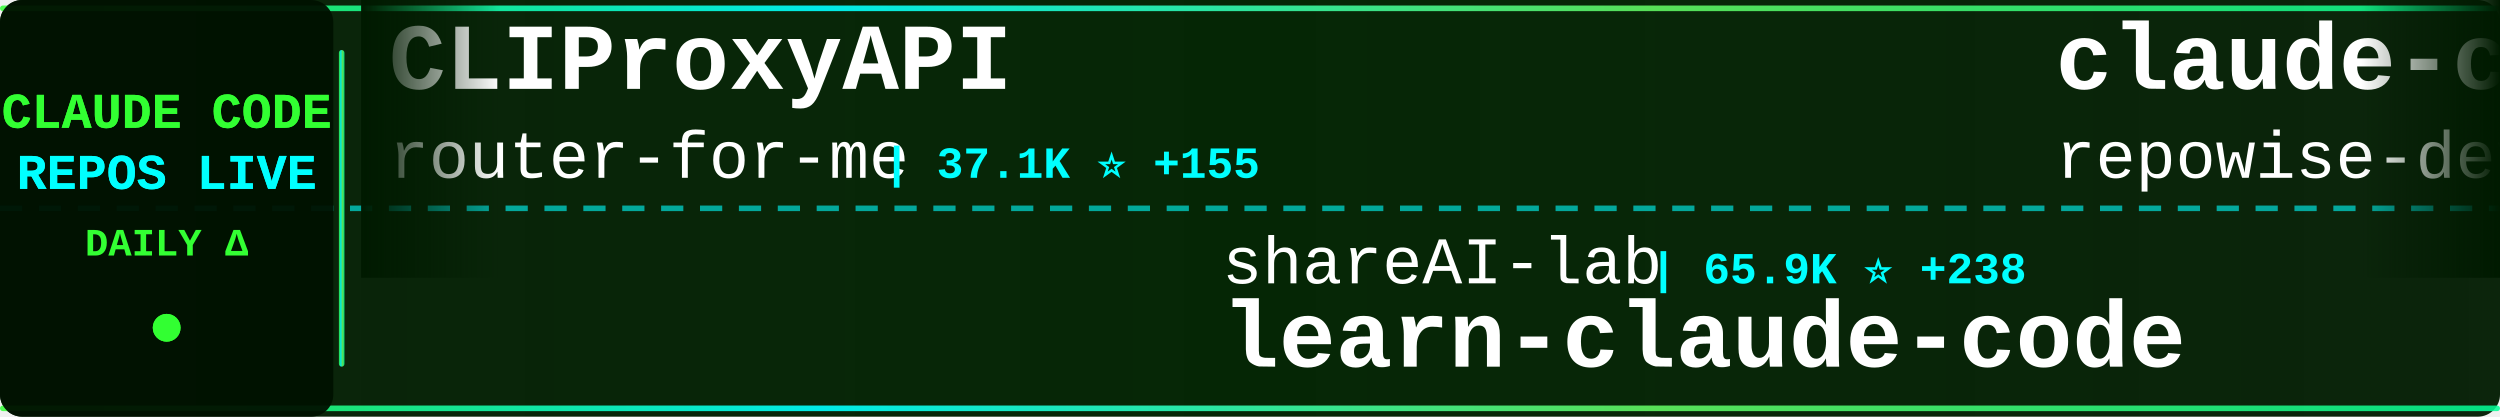
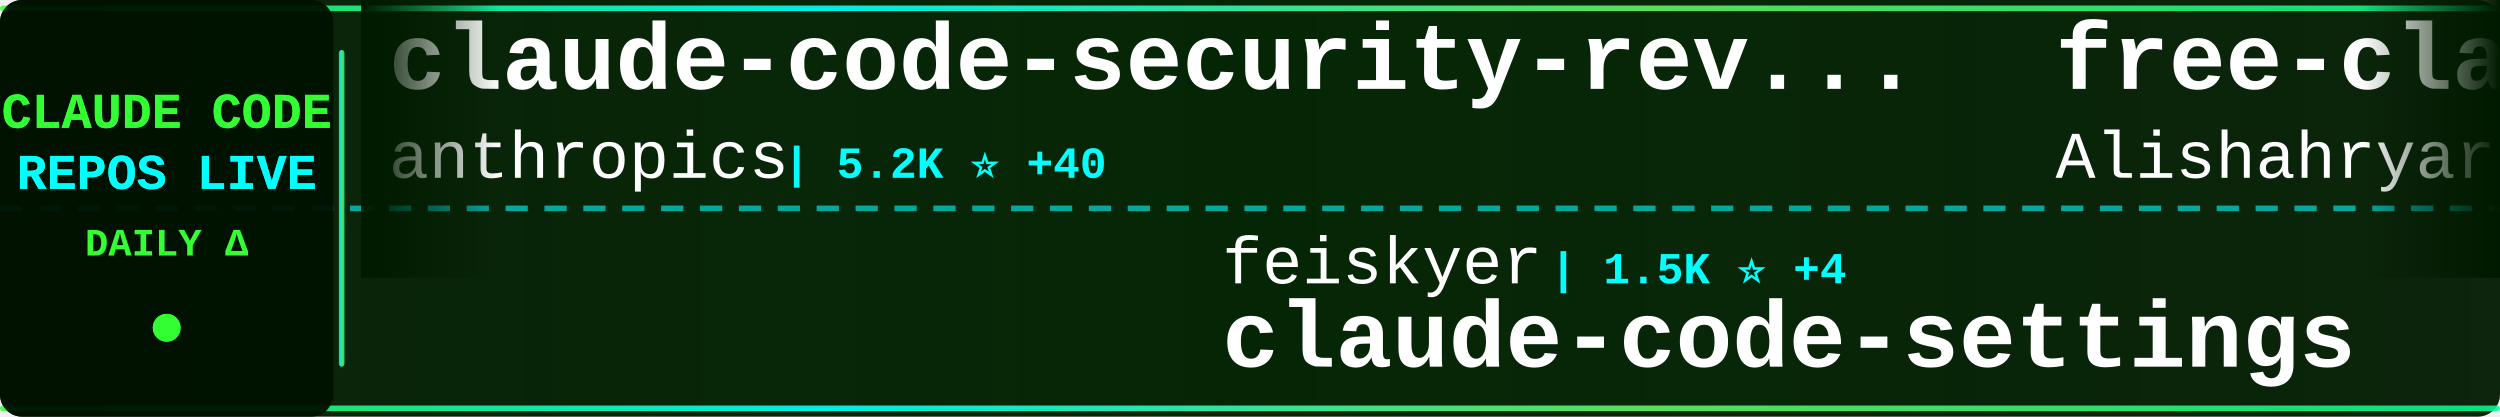
<svg xmlns="http://www.w3.org/2000/svg" width="900" height="150">
  <defs>
    <linearGradient id="tickerBg" x1="0%" y1="0%" x2="100%" y2="0%">
      <stop offset="0%" style="stop-color:#001a00;stop-opacity:0.95" />
      <stop offset="50%" style="stop-color:#002200;stop-opacity:0.98" />
      <stop offset="100%" style="stop-color:#001a00;stop-opacity:0.95" />
    </linearGradient>
    <linearGradient id="borderGrad" x1="0%" y1="0%" x2="100%" y2="0%">
      <stop offset="0%" style="stop-color:#33ff33;stop-opacity:0.85">
        <animate attributeName="stop-opacity" values="0.85;1;0.85" dur="2s" repeatCount="indefinite" />
      </stop>
      <stop offset="33%" style="stop-color:#00ffff;stop-opacity:0.9">
        <animate attributeName="stop-opacity" values="0.9;1;0.9" dur="2.2s" repeatCount="indefinite" />
      </stop>
      <stop offset="66%" style="stop-color:#66ff66;stop-opacity:0.85">
        <animate attributeName="stop-opacity" values="0.85;1;0.85" dur="1.8s" repeatCount="indefinite" />
      </stop>
      <stop offset="100%" style="stop-color:#00ff99;stop-opacity:0.85">
        <animate attributeName="stop-opacity" values="0.85;1;0.85" dur="2s" repeatCount="indefinite" />
      </stop>
    </linearGradient>
    <filter id="textGlow">
      <feGaussianBlur stdDeviation="0.1" result="coloredBlur" />
      <feMerge>
        <feMergeNode in="coloredBlur" />
        <feMergeNode in="SourceGraphic" />
      </feMerge>
    </filter>
    <filter id="metricGlow">
      <feGaussianBlur stdDeviation="0.2" result="coloredBlur" />
      <feMerge>
        <feMergeNode in="coloredBlur" />
        <feMergeNode in="SourceGraphic" />
      </feMerge>
    </filter>
    <linearGradient id="leftFade" x1="0%" y1="0%" x2="100%" y2="0%">
      <stop offset="0%" style="stop-color:#001a00;stop-opacity:1" />
      <stop offset="100%" style="stop-color:#001a00;stop-opacity:0" />
    </linearGradient>
    <linearGradient id="rightFade" x1="0%" y1="0%" x2="100%" y2="0%">
      <stop offset="0%" style="stop-color:#001a00;stop-opacity:0" />
      <stop offset="100%" style="stop-color:#001a00;stop-opacity:1" />
    </linearGradient>
  </defs>
  <rect width="900" height="150" fill="url(#tickerBg)" rx="8" />
  <rect x="0" y="2" width="900" height="2" fill="url(#borderGrad)" rx="1" />
  <rect x="0" y="146" width="900" height="2" fill="url(#borderGrad)" rx="1" />
  <line x1="0" y1="75" x2="900" y2="75" stroke="#00ffff" stroke-width="2" stroke-dasharray="8 6" opacity="0.6" />
  <rect x="0" y="0" width="120" height="150" fill="#001100" opacity="0.95" rx="8" />
  <text x="60" y="46" font-family="'Courier New', monospace" font-size="18" font-weight="bold" fill="#33ff33" text-anchor="middle" filter="url(#textGlow)">
    CLAUDE CODE
  </text>
  <text x="60" y="68" font-family="'Courier New', monospace" font-size="18" font-weight="bold" fill="#00ffff" text-anchor="middle" filter="url(#textGlow)">
    REPOS LIVE
  </text>
  <text x="60" y="92" font-family="'Courier New', monospace" font-size="14" font-weight="bold" fill="#33ff33" text-anchor="middle">
    DAILY Δ
  </text>
  <circle cx="60" cy="118" r="5" fill="#33ff33" filter="url(#metricGlow)">
    <animate attributeName="r" values="4;6;4" dur="1.5s" repeatCount="indefinite" />
    <animate attributeName="opacity" values="0.6;1;0.6" dur="1.5s" repeatCount="indefinite" />
  </circle>
  <rect x="122" y="18" width="2" height="114" fill="url(#borderGrad)" rx="1" />
  <clipPath id="tickerClip">
    <rect x="130" y="0" width="770" height="150" />
  </clipPath>
  <g clip-path="url(#tickerClip)">
    <g id="tickerItems">
      <animateTransform attributeName="transform" attributeType="XML" type="translate" from="0 0" to="-3000 0" dur="54s" repeatCount="indefinite" />
      <g transform="translate(0, 0)">
-         <text x="140" y="32" font-family="'Courier New', monospace" font-size="34" font-weight="bold" fill="#ffffff">CLIProxyAPI</text>
-         <text x="140" y="64" font-family="'Courier New', monospace" font-size="24" font-weight="normal" fill="#ffffff" opacity="1.0">router-for-me</text>
-         <text x="318" y="64" font-family="'Courier New', monospace" font-size="16" font-weight="bold" fill="#00ffff"> | 37.1K ⭐ +155</text>
+         <text x="140" y="32" font-family="'Courier New', monospace" font-size="34" font-weight="bold" fill="#ffffff">claude-code-security-rev...</text>
+         <text x="140" y="64" font-family="'Courier New', monospace" font-size="24" font-weight="normal" fill="#ffffff" opacity="1.0">anthropics</text>
+         <text x="282" y="64" font-family="'Courier New', monospace" font-size="16" font-weight="bold" fill="#00ffff"> | 5.2K ⭐ +40</text>
      </g>
      <g transform="translate(300, 0)">
-         <text x="140" y="102" font-family="'Courier New', monospace" font-size="24" font-weight="normal" fill="#ffffff" opacity="1.0">shareAI-lab</text>
-         <text x="294" y="102" font-family="'Courier New', monospace" font-size="16" font-weight="bold" fill="#00ffff"> | 65.9K ⭐ +238</text>
-         <text x="140" y="132" font-family="'Courier New', monospace" font-size="34" font-weight="bold" fill="#ffffff">learn-claude-code</text>
+         <text x="140" y="102" font-family="'Courier New', monospace" font-size="24" font-weight="normal" fill="#ffffff" opacity="1.0">feiskyer</text>
+         <text x="258" y="102" font-family="'Courier New', monospace" font-size="16" font-weight="bold" fill="#00ffff"> | 1.5K ⭐ +4</text>
+         <text x="140" y="132" font-family="'Courier New', monospace" font-size="34" font-weight="bold" fill="#ffffff">claude-code-settings</text>
      </g>
      <g transform="translate(600, 0)">
-         <text x="140" y="32" font-family="'Courier New', monospace" font-size="34" font-weight="bold" fill="#ffffff">claude-code-prompts</text>
-         <text x="140" y="64" font-family="'Courier New', monospace" font-size="24" font-weight="normal" fill="#ffffff" opacity="1.0">repowise-dev</text>
-         <text x="306" y="64" font-family="'Courier New', monospace" font-size="16" font-weight="bold" fill="#00ffff"> | 1.1K ⭐</text>
+         <text x="140" y="32" font-family="'Courier New', monospace" font-size="34" font-weight="bold" fill="#ffffff">free-claude-code</text>
+         <text x="140" y="64" font-family="'Courier New', monospace" font-size="24" font-weight="normal" fill="#ffffff" opacity="1.0">Alishahryar1</text>
+         <text x="306" y="64" font-family="'Courier New', monospace" font-size="16" font-weight="bold" fill="#00ffff"> | 33.6K ⭐ +218</text>
      </g>
      <g transform="translate(900, 0)">
-         <text x="140" y="102" font-family="'Courier New', monospace" font-size="24" font-weight="normal" fill="#ffffff" opacity="1.0">ykdojo</text>
-         <text x="234" y="102" font-family="'Courier New', monospace" font-size="16" font-weight="bold" fill="#00ffff"> | 8.7K ⭐ +16</text>
-         <text x="140" y="132" font-family="'Courier New', monospace" font-size="34" font-weight="bold" fill="#ffffff">claude-code-tips</text>
+         <text x="140" y="102" font-family="'Courier New', monospace" font-size="24" font-weight="normal" fill="#ffffff" opacity="1.0">https-deeplearning-ai</text>
+         <text x="414" y="102" font-family="'Courier New', monospace" font-size="16" font-weight="bold" fill="#00ffff"> | 525 ⭐ +1</text>
+         <text x="140" y="132" font-family="'Courier New', monospace" font-size="34" font-weight="bold" fill="#ffffff">sc-claude-code-files</text>
      </g>
      <g transform="translate(1200, 0)">
-         <text x="140" y="32" font-family="'Courier New', monospace" font-size="34" font-weight="bold" fill="#ffffff">claude-coder</text>
-         <text x="140" y="64" font-family="'Courier New', monospace" font-size="24" font-weight="normal" fill="#ffffff" opacity="1.0">kodu-ai</text>
-         <text x="246" y="64" font-family="'Courier New', monospace" font-size="16" font-weight="bold" fill="#00ffff"> | 5.3K ⭐</text>
+         <text x="140" y="32" font-family="'Courier New', monospace" font-size="34" font-weight="bold" fill="#ffffff">claude-code-templates</text>
+         <text x="140" y="64" font-family="'Courier New', monospace" font-size="24" font-weight="normal" fill="#ffffff" opacity="1.0">davila7</text>
+         <text x="246" y="64" font-family="'Courier New', monospace" font-size="16" font-weight="bold" fill="#00ffff"> | 27.9K ⭐ +30</text>
      </g>
      <g transform="translate(1500, 0)">
-         <text x="140" y="102" font-family="'Courier New', monospace" font-size="24" font-weight="normal" fill="#ffffff" opacity="1.0">777genius</text>
-         <text x="270" y="102" font-family="'Courier New', monospace" font-size="16" font-weight="bold" fill="#00ffff"> | 914 ⭐</text>
-         <text x="140" y="132" font-family="'Courier New', monospace" font-size="34" font-weight="bold" fill="#ffffff">claude-code-source-code</text>
+         <text x="140" y="102" font-family="'Courier New', monospace" font-size="24" font-weight="normal" fill="#ffffff" opacity="1.0">huangjia2019</text>
+         <text x="306" y="102" font-family="'Courier New', monospace" font-size="16" font-weight="bold" fill="#00ffff"> | 816 ⭐ +9</text>
+         <text x="140" y="132" font-family="'Courier New', monospace" font-size="34" font-weight="bold" fill="#ffffff">claude-code-engineering</text>
      </g>
      <g transform="translate(1800, 0)">
-         <text x="140" y="32" font-family="'Courier New', monospace" font-size="34" font-weight="bold" fill="#ffffff">claude-code-cli</text>
-         <text x="140" y="64" font-family="'Courier New', monospace" font-size="24" font-weight="normal" fill="#ffffff" opacity="1.0">huangserva</text>
-         <text x="282" y="64" font-family="'Courier New', monospace" font-size="16" font-weight="bold" fill="#00ffff"> | 602 ⭐</text>
+         <text x="140" y="32" font-family="'Courier New', monospace" font-size="34" font-weight="bold" fill="#ffffff">claude-code-source</text>
+         <text x="140" y="64" font-family="'Courier New', monospace" font-size="24" font-weight="normal" fill="#ffffff" opacity="1.0">AprilNEA</text>
+         <text x="258" y="64" font-family="'Courier New', monospace" font-size="16" font-weight="bold" fill="#00ffff"> | 385 ⭐</text>
      </g>
      <g transform="translate(2100, 0)">
-         <text x="140" y="102" font-family="'Courier New', monospace" font-size="24" font-weight="normal" fill="#ffffff" opacity="1.0">jqueryscript</text>
-         <text x="306" y="102" font-family="'Courier New', monospace" font-size="16" font-weight="bold" fill="#00ffff"> | 416 ⭐ +2</text>
-         <text x="140" y="132" font-family="'Courier New', monospace" font-size="34" font-weight="bold" fill="#ffffff">awesome-claude-code</text>
+         <text x="140" y="102" font-family="'Courier New', monospace" font-size="24" font-weight="normal" fill="#ffffff" opacity="1.0">VoltAgent</text>
+         <text x="270" y="102" font-family="'Courier New', monospace" font-size="16" font-weight="bold" fill="#00ffff"> | 21.6K ⭐ +80</text>
+         <text x="140" y="132" font-family="'Courier New', monospace" font-size="34" font-weight="bold" fill="#ffffff">awesome-claude-code-suba...</text>
      </g>
      <g transform="translate(2400, 0)">
-         <text x="140" y="32" font-family="'Courier New', monospace" font-size="34" font-weight="bold" fill="#ffffff">claude_code_src</text>
-         <text x="140" y="64" font-family="'Courier New', monospace" font-size="24" font-weight="normal" fill="#ffffff" opacity="1.0">ponponon</text>
-         <text x="258" y="64" font-family="'Courier New', monospace" font-size="16" font-weight="bold" fill="#00ffff"> | 2.3K ⭐ +3</text>
+         <text x="140" y="32" font-family="'Courier New', monospace" font-size="34" font-weight="bold" fill="#ffffff">claude-code-from-source</text>
+         <text x="140" y="64" font-family="'Courier New', monospace" font-size="24" font-weight="normal" fill="#ffffff" opacity="1.0">alejandrobalderas</text>
+         <text x="366" y="64" font-family="'Courier New', monospace" font-size="16" font-weight="bold" fill="#00ffff"> | 2.2K ⭐ +3</text>
      </g>
      <g transform="translate(2700, 0)">
-         <text x="140" y="102" font-family="'Courier New', monospace" font-size="24" font-weight="normal" fill="#ffffff" opacity="1.0">Windy3f3f3f3f</text>
-         <text x="318" y="102" font-family="'Courier New', monospace" font-size="16" font-weight="bold" fill="#00ffff"> | 1.4K ⭐ +4</text>
-         <text x="140" y="132" font-family="'Courier New', monospace" font-size="34" font-weight="bold" fill="#ffffff">claude-code-from-scratch</text>
+         <text x="140" y="102" font-family="'Courier New', monospace" font-size="24" font-weight="normal" fill="#ffffff" opacity="1.0">KPR111</text>
+         <text x="234" y="102" font-family="'Courier New', monospace" font-size="16" font-weight="bold" fill="#00ffff"> | 18 ⭐</text>
+         <text x="140" y="132" font-family="'Courier New', monospace" font-size="34" font-weight="bold" fill="#ffffff">Claude-Code</text>
      </g>
      <g transform="translate(3000, 0)">
-         <text x="140" y="32" font-family="'Courier New', monospace" font-size="34" font-weight="bold" fill="#ffffff">CLIProxyAPI</text>
-         <text x="140" y="64" font-family="'Courier New', monospace" font-size="24" font-weight="normal" fill="#ffffff" opacity="1.0">router-for-me</text>
-         <text x="318" y="64" font-family="'Courier New', monospace" font-size="16" font-weight="bold" fill="#00ffff"> | 37.1K ⭐ +155</text>
+         <text x="140" y="32" font-family="'Courier New', monospace" font-size="34" font-weight="bold" fill="#ffffff">claude-code-security-rev...</text>
+         <text x="140" y="64" font-family="'Courier New', monospace" font-size="24" font-weight="normal" fill="#ffffff" opacity="1.0">anthropics</text>
+         <text x="282" y="64" font-family="'Courier New', monospace" font-size="16" font-weight="bold" fill="#00ffff"> | 5.2K ⭐ +40</text>
      </g>
      <g transform="translate(3300, 0)">
-         <text x="140" y="102" font-family="'Courier New', monospace" font-size="24" font-weight="normal" fill="#ffffff" opacity="1.0">shareAI-lab</text>
-         <text x="294" y="102" font-family="'Courier New', monospace" font-size="16" font-weight="bold" fill="#00ffff"> | 65.9K ⭐ +238</text>
-         <text x="140" y="132" font-family="'Courier New', monospace" font-size="34" font-weight="bold" fill="#ffffff">learn-claude-code</text>
+         <text x="140" y="102" font-family="'Courier New', monospace" font-size="24" font-weight="normal" fill="#ffffff" opacity="1.0">feiskyer</text>
+         <text x="258" y="102" font-family="'Courier New', monospace" font-size="16" font-weight="bold" fill="#00ffff"> | 1.5K ⭐ +4</text>
+         <text x="140" y="132" font-family="'Courier New', monospace" font-size="34" font-weight="bold" fill="#ffffff">claude-code-settings</text>
      </g>
      <g transform="translate(3600, 0)">
-         <text x="140" y="32" font-family="'Courier New', monospace" font-size="34" font-weight="bold" fill="#ffffff">claude-code-prompts</text>
-         <text x="140" y="64" font-family="'Courier New', monospace" font-size="24" font-weight="normal" fill="#ffffff" opacity="1.0">repowise-dev</text>
-         <text x="306" y="64" font-family="'Courier New', monospace" font-size="16" font-weight="bold" fill="#00ffff"> | 1.1K ⭐</text>
+         <text x="140" y="32" font-family="'Courier New', monospace" font-size="34" font-weight="bold" fill="#ffffff">free-claude-code</text>
+         <text x="140" y="64" font-family="'Courier New', monospace" font-size="24" font-weight="normal" fill="#ffffff" opacity="1.0">Alishahryar1</text>
+         <text x="306" y="64" font-family="'Courier New', monospace" font-size="16" font-weight="bold" fill="#00ffff"> | 33.6K ⭐ +218</text>
      </g>
      <g transform="translate(3900, 0)">
-         <text x="140" y="102" font-family="'Courier New', monospace" font-size="24" font-weight="normal" fill="#ffffff" opacity="1.0">ykdojo</text>
-         <text x="234" y="102" font-family="'Courier New', monospace" font-size="16" font-weight="bold" fill="#00ffff"> | 8.7K ⭐ +16</text>
-         <text x="140" y="132" font-family="'Courier New', monospace" font-size="34" font-weight="bold" fill="#ffffff">claude-code-tips</text>
+         <text x="140" y="102" font-family="'Courier New', monospace" font-size="24" font-weight="normal" fill="#ffffff" opacity="1.0">https-deeplearning-ai</text>
+         <text x="414" y="102" font-family="'Courier New', monospace" font-size="16" font-weight="bold" fill="#00ffff"> | 525 ⭐ +1</text>
+         <text x="140" y="132" font-family="'Courier New', monospace" font-size="34" font-weight="bold" fill="#ffffff">sc-claude-code-files</text>
      </g>
    </g>
  </g>
  <rect x="130" y="0" width="50" height="100" fill="url(#leftFade)" />
  <rect x="850" y="0" width="50" height="100" fill="url(#rightFade)" />
</svg>
